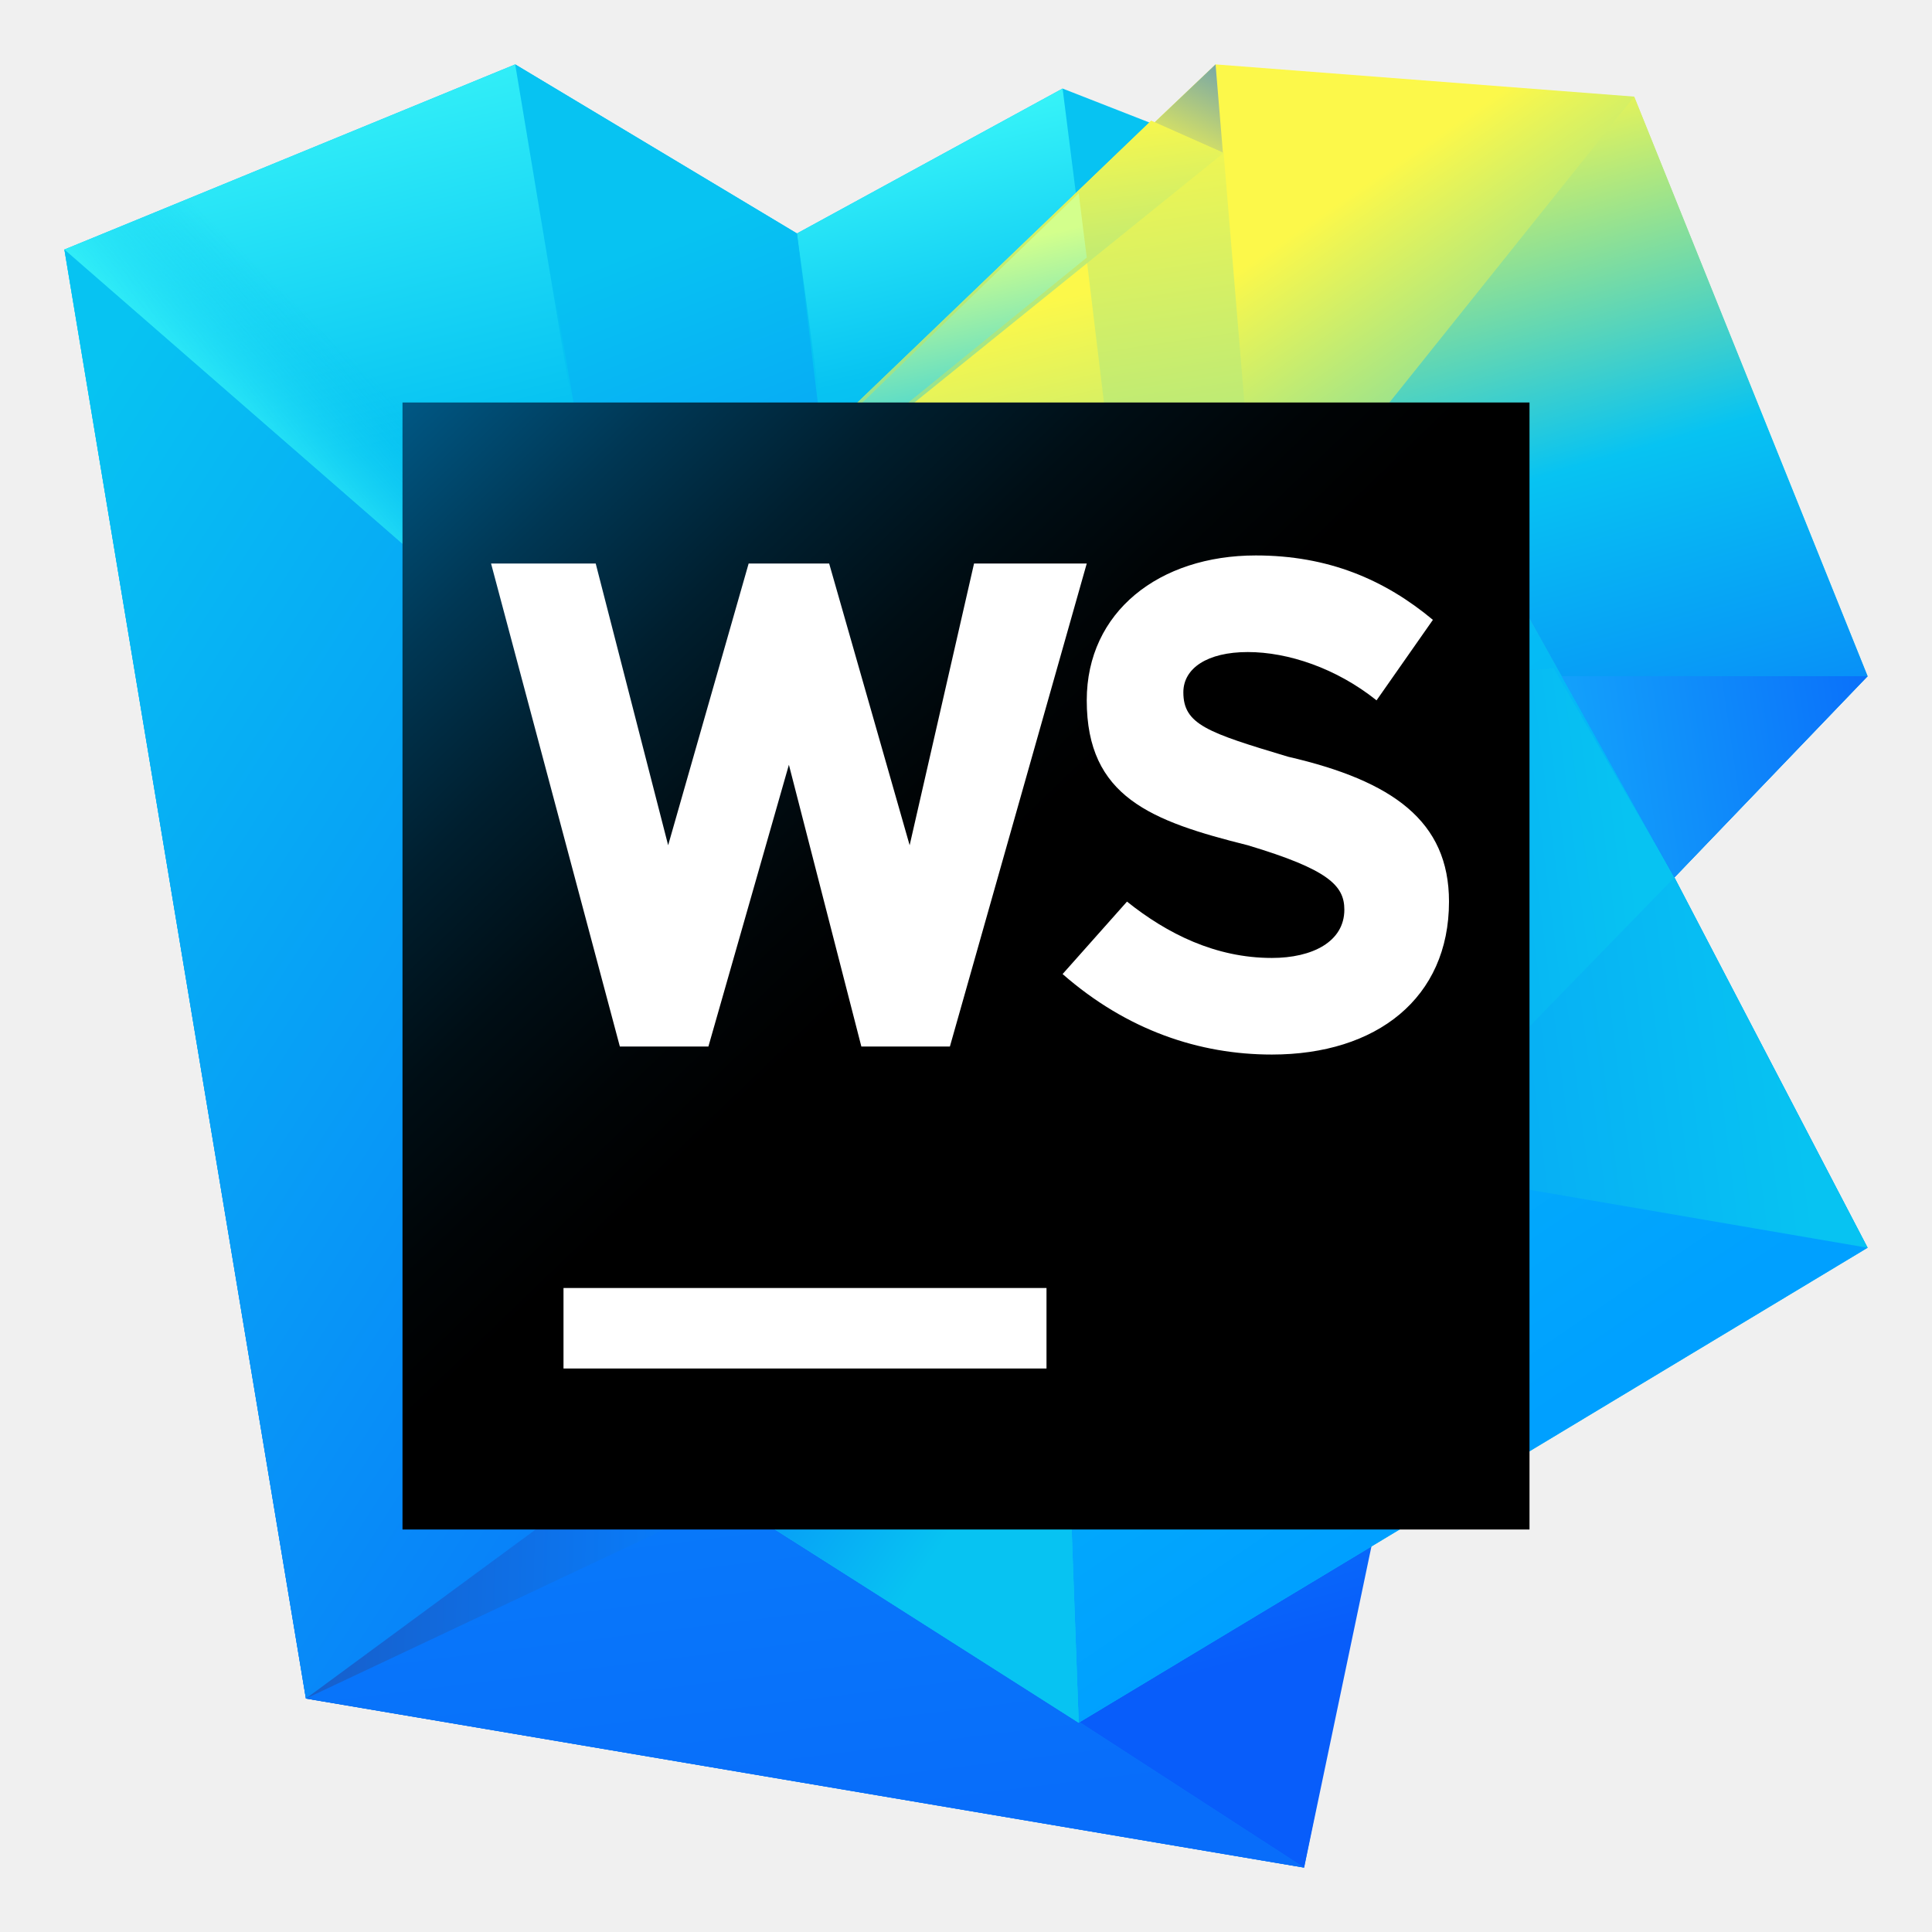
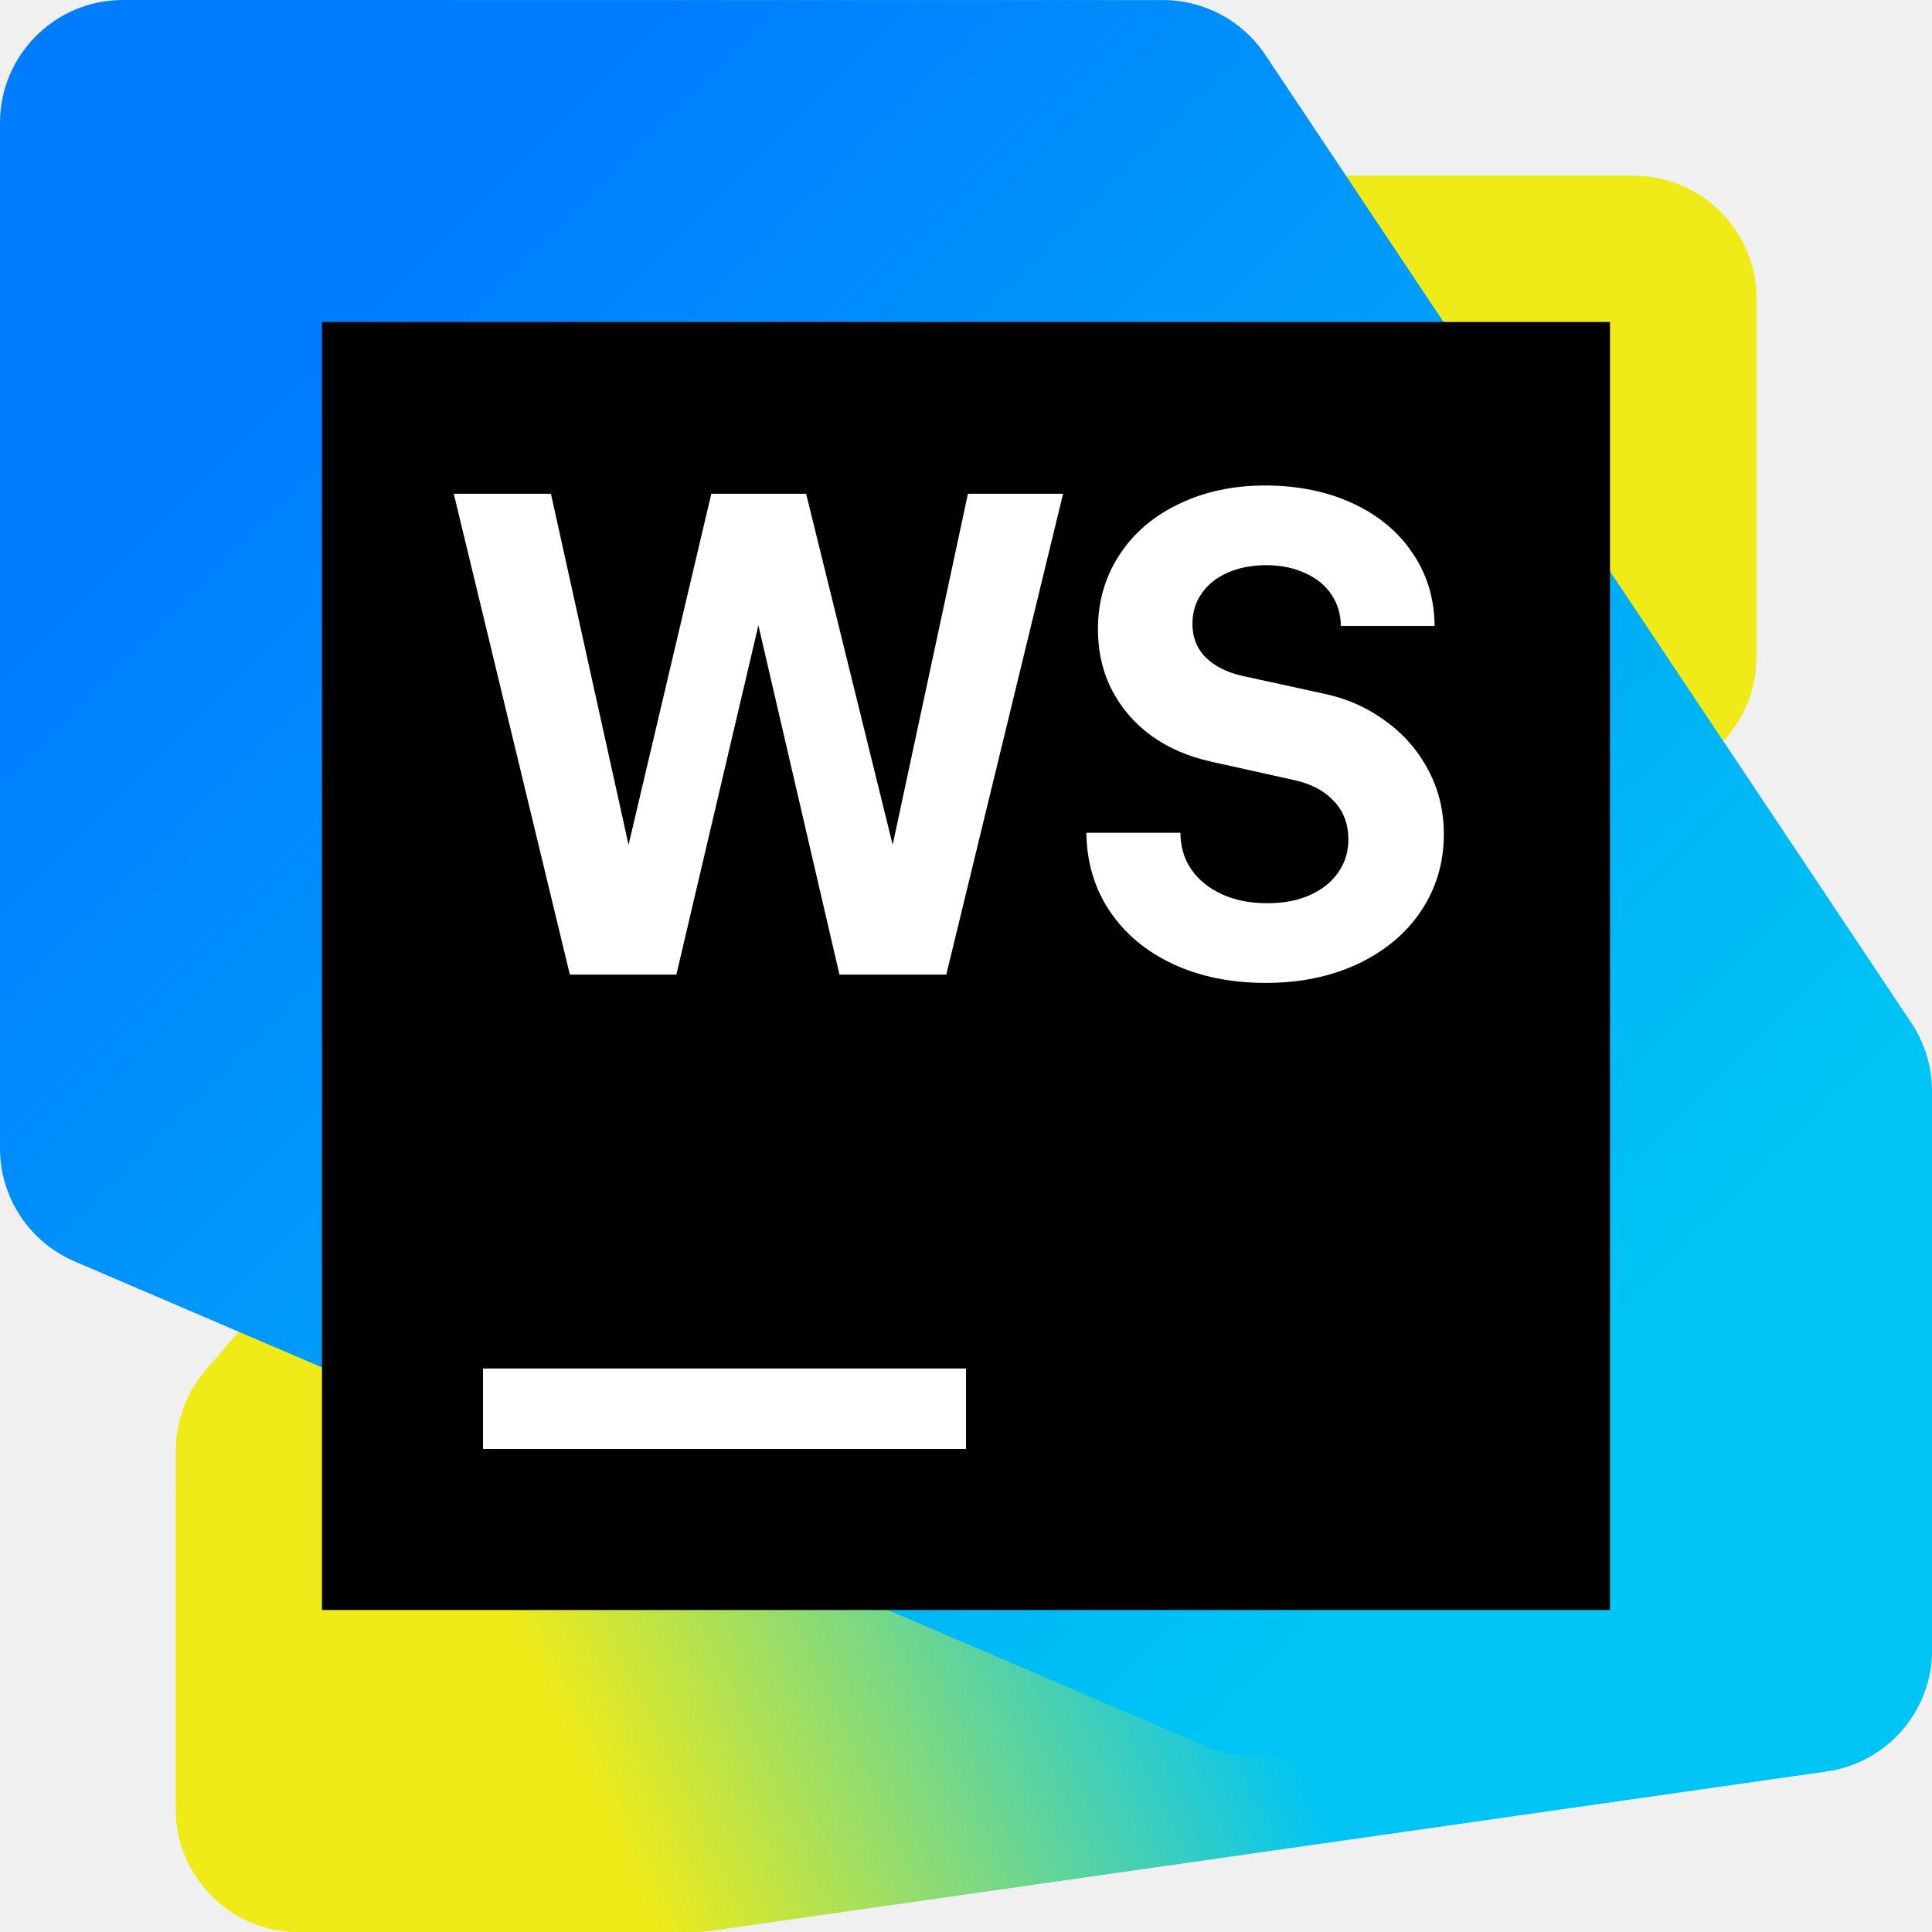
<svg xmlns="http://www.w3.org/2000/svg" width="24" height="24" viewBox="0 0 24 24" fill="none">
-   <path d="M3.8 21.1L0.8 3.1L6.4 0.8L9.9 2.9L13.2 1.1L20.1 3.8L16.2 23.2L3.8 21.1Z" fill="url(#paint0_linear_2108_61217)" />
-   <path d="M13.2 1.1L9.9 2.9L10.9 10.2L12.9 11.6L13.5 15.9L15.8 16.1L14.1 8.2L13.2 1.1Z" fill="url(#paint1_linear_2108_61217)" />
-   <path d="M10.9 11L9.9 2.9L6.4 0.8L7.9 9.5L8.4 14.9L11.5 14.8L11.2 13.4L10.9 11Z" fill="url(#paint2_linear_2108_61217)" />
-   <path d="M3.8 21.1L0.8 3.1L6.4 0.8L7.9 9.8L3.8 21.1Z" fill="url(#paint3_linear_2108_61217)" />
-   <path d="M7.9 9.8L6.4 0.8L0.8 3.1L7 8.5L7.9 9.8Z" fill="url(#paint4_linear_2108_61217)" />
-   <path d="M3.8 21.1L0.8 3.1L7 8.5L13.2 16.8L3.8 21.1Z" fill="url(#paint5_linear_2108_61217)" />
-   <path d="M3.8 21.1L9.1 17.2L16.2 23.2L3.8 21.1Z" fill="url(#paint6_linear_2108_61217)" />
-   <path d="M11.6 16.3L9.1 18.6L16.2 23.2L17.5 17L11.6 16.3Z" fill="url(#paint7_linear_2108_61217)" />
-   <path d="M3.8 21.1L9.1 18.6L16.2 23.2L3.8 21.1Z" fill="url(#paint8_linear_2108_61217)" />
-   <path d="M23.2 8.4L20.3 1.2L15.1 0.8L6.9 8.6L9 18.6L13.4 21.4L23.2 15.5L20.8 10.9L23.2 8.4Z" fill="url(#paint9_linear_2108_61217)" />
-   <path d="M15.7 8L15.1 0.8L6.9 8.6L13 10.4L15.7 8Z" fill="url(#paint10_linear_2108_61217)" />
-   <path d="M14.3 1.5L6.9 8.6L13 10.4L16.2 13.9L15.2 1.9L14.3 1.5Z" fill="url(#paint11_linear_2108_61217)" />
-   <path d="M13 10.4L14.3 9.2L14.1 8.2L13.4 2.4L10.3 5.4L10.8 9.8L13 10.4Z" fill="url(#paint12_linear_2108_61217)" />
-   <path d="M10.8 9.8L10.2 5.4L7.6 7.9L7.7 8.8L10.8 9.8Z" fill="url(#paint13_linear_2108_61217)" />
-   <path d="M14.3 1.5L6.9 8.6L15.2 1.9L14.3 1.5Z" fill="url(#paint14_linear_2108_61217)" />
-   <path d="M13.5 3.2L13.4 2.4L10.3 5.4V5.8L13.5 3.2Z" fill="url(#paint15_linear_2108_61217)" />
-   <path d="M10.3 5.8L10.2 5.4L7.6 7.9V8L10.3 5.8Z" fill="url(#paint16_linear_2108_61217)" />
-   <path d="M18 5.9L13 10.4L13.4 21.4L23.2 15.5L20.8 10.9L18 5.9Z" fill="url(#paint17_linear_2108_61217)" />
-   <path d="M15.7 8.6L16.2 14.3L23.2 15.5L20.8 10.9L19.3 8.3L15.7 8.6Z" fill="url(#paint18_linear_2108_61217)" />
-   <path d="M15.7 8.6L16.2 14.3L17.3 14.5L20.8 10.9L19.3 8.3L15.7 8.6Z" fill="url(#paint19_linear_2108_61217)" />
-   <path d="M13 10.4L6.9 8.6L9 18.6L13.4 21.4L13 10.4Z" fill="url(#paint20_linear_2108_61217)" />
-   <path d="M11 11L10.8 9.8L7.7 8.8L7.9 9.5L8.9 17.3L9 18L12.2 20.5L11 11Z" fill="url(#paint21_linear_2108_61217)" />
-   <path d="M9 18.6L13.4 21.4L13.2 16L9 18.6Z" fill="url(#paint22_linear_2108_61217)" />
-   <path d="M18 5.9L20.8 10.9L23.2 8.4L20.3 1.2L16.7 5.7L18 5.9Z" fill="url(#paint23_linear_2108_61217)" />
-   <path d="M19.4 8.4L20.8 10.9L23.2 8.4H19.4Z" fill="url(#paint24_linear_2108_61217)" />
-   <path d="M6.9 8.6L7.4 10.9L6.9 8.6Z" fill="url(#paint25_linear_2108_61217)" />
-   <path d="M19 5H5V19H19V5Z" fill="url(#paint26_linear_2108_61217)" />
-   <path d="M13 16H7V17H13V16Z" fill="white" />
-   <path d="M13.2 12.1L14 11.2C14.5 11.6 15.1 11.9 15.8 11.9C16.3 11.9 16.7 11.7 16.7 11.3C16.7 11 16.5 10.8 15.5 10.5C14.3 10.2 13.5 9.9 13.5 8.7C13.5 7.6 14.4 6.9 15.6 6.9C16.5 6.9 17.2 7.2 17.8 7.7L17.1 8.7C16.6 8.3 16 8.1 15.5 8.1C15 8.1 14.7 8.3 14.7 8.6C14.7 9 15 9.1 16 9.4C17.3 9.7 18 10.2 18 11.2C18 12.4 17.1 13.1 15.8 13.1C14.9 13.1 14 12.8 13.2 12.1Z" fill="white" />
-   <path d="M8.8 13L9.8 9.5L10.7 13H11.8L13.5 7H12.1L11.3 10.5L10.3 7H9.3L8.3 10.5L7.4 7H6.1L7.7 13H8.8Z" fill="white" />
+   <g clip-path="url(#clip0_3917_59726)">
+     <path d="M2.184 18.02L2.184 22.473C2.184 23.317 2.868 24 3.712 24H8.027C8.472 24 8.896 23.805 9.186 23.467L21.452 9.156C21.689 8.879 21.82 8.527 21.82 8.162V3.709C21.82 2.865 21.136 2.182 20.293 2.182H15.977C15.531 2.182 15.108 2.376 14.817 2.715L2.551 17.025C2.314 17.302 2.184 17.655 2.184 18.02Z" fill="#F0EB18" />
+     <path d="M2.184 18.556V22.473C2.184 23.317 2.867 24.001 3.711 24.001H8.621C8.693 24.001 8.765 23.995 8.837 23.985L22.691 22.006C23.443 21.899 24.002 21.255 24.002 20.494V14.617C24.002 13.773 23.318 13.09 22.474 13.09L15.522 13.092C15.358 13.092 15.195 13.118 15.04 13.17L3.228 17.107C2.604 17.315 2.184 17.899 2.184 18.556V18.556Z" fill="url(#paint0_linear_3917_59726)" />
+     <path d="M0 1.527V14.265C0 14.876 0.364 15.428 0.926 15.669L14.985 21.695C15.175 21.776 15.379 21.818 15.586 21.818H22.473C23.316 21.818 24 21.134 24 20.291V13.554C24 13.252 23.91 12.957 23.743 12.706L15.717 0.68C15.434 0.255 14.957 0.001 14.447 0.001L1.527 0C0.684 0 0 0.684 0 1.527Z" fill="url(#paint1_linear_3917_59726)" />
+     <path d="M20 4H4V20H20V4Z" fill="black" />
+     <path d="M6.844 6.134L7.808 10.494L8.836 6.134H10.014L11.089 10.494L12.024 6.134H13.206L11.755 12.107H10.428L9.421 7.768L8.402 12.107H7.079L5.637 6.134H6.844H6.844ZM15.722 12.21C15.289 12.21 14.905 12.131 14.57 11.975C14.237 11.819 13.975 11.6 13.785 11.318C13.597 11.036 13.5 10.712 13.495 10.345H14.664C14.664 10.518 14.709 10.671 14.8 10.802C14.891 10.932 15.018 11.035 15.18 11.109C15.342 11.183 15.528 11.22 15.739 11.22C15.949 11.22 16.117 11.187 16.268 11.121C16.421 11.053 16.539 10.96 16.622 10.84C16.707 10.72 16.75 10.584 16.75 10.43C16.75 10.24 16.692 10.082 16.575 9.957C16.461 9.831 16.303 9.745 16.101 9.696L15.047 9.462C14.763 9.399 14.516 9.293 14.305 9.142C14.095 8.988 13.931 8.799 13.814 8.574C13.698 8.35 13.639 8.096 13.639 7.815C13.639 7.473 13.728 7.168 13.904 6.897C14.08 6.624 14.326 6.413 14.642 6.262C14.958 6.108 15.316 6.031 15.717 6.031C16.118 6.031 16.486 6.105 16.805 6.253C17.124 6.401 17.371 6.607 17.548 6.872C17.727 7.134 17.818 7.435 17.821 7.776H16.656C16.656 7.631 16.617 7.502 16.541 7.388C16.464 7.271 16.354 7.182 16.212 7.119C16.073 7.054 15.912 7.021 15.73 7.021C15.548 7.021 15.387 7.053 15.248 7.115C15.112 7.175 15.005 7.26 14.928 7.371C14.851 7.479 14.813 7.606 14.813 7.751C14.813 7.916 14.866 8.052 14.971 8.16C15.079 8.269 15.226 8.346 15.41 8.391L16.426 8.613C16.719 8.672 16.979 8.786 17.207 8.954C17.437 9.119 17.616 9.324 17.744 9.568C17.872 9.81 17.936 10.074 17.936 10.362C17.936 10.714 17.842 11.032 17.655 11.313C17.47 11.592 17.209 11.811 16.874 11.971C16.538 12.13 16.154 12.21 15.722 12.21L15.722 12.21Z" fill="white" />
+     <path d="M12 17H6V18H12V17Z" fill="white" />
+   </g>
  <defs>
-     <linearGradient id="paint0_linear_2108_61217" x1="8.807" y1="1.219" x2="14.63" y2="22.181" gradientUnits="userSpaceOnUse">
-       <stop offset="0.285" stop-color="#07C3F2" />
-       <stop offset="0.941" stop-color="#087CFA" />
+     <linearGradient id="paint0_linear_3917_59726" x1="2.86" y1="24.27" x2="22.97" y2="14.946" gradientUnits="userSpaceOnUse">
+       <stop offset="0.22" stop-color="#F0EB18" />
+       <stop offset="0.59" stop-color="#00C4F4" />
    </linearGradient>
-     <linearGradient id="paint1_linear_2108_61217" x1="10.742" y1="0.027" x2="13.775" y2="13.085" gradientUnits="userSpaceOnUse">
-       <stop offset="0.067" stop-color="#42FFFA" />
-       <stop offset="0.341" stop-color="#07C3F2" />
-       <stop offset="0.941" stop-color="#087CFA" />
+     <linearGradient id="paint1_linear_3917_59726" x1="22.507" y1="22.417" x2="0.492" y2="0.402" gradientUnits="userSpaceOnUse">
+       <stop offset="0.19" stop-color="#00C4F4" />
+       <stop offset="0.83" stop-color="#007DFE" />
    </linearGradient>
-     <linearGradient id="paint2_linear_2108_61217" x1="5.641" y1="0.058" x2="10.399" y2="12.002" gradientUnits="userSpaceOnUse">
-       <stop offset="0.285" stop-color="#07C3F2" />
-       <stop offset="0.941" stop-color="#087CFA" />
-     </linearGradient>
-     <linearGradient id="paint3_linear_2108_61217" x1="2.044" y1="-1.362" x2="7.184" y2="19.518" gradientUnits="userSpaceOnUse">
-       <stop offset="0.067" stop-color="#42FFFA" />
-       <stop offset="0.341" stop-color="#07C3F2" />
-       <stop offset="0.941" stop-color="#087CFA" />
-     </linearGradient>
-     <linearGradient id="paint4_linear_2108_61217" x1="3.934" y1="6.85" x2="5.479" y2="5.251" gradientUnits="userSpaceOnUse">
-       <stop offset="0.01" stop-color="#42FFFA" />
-       <stop offset="0.922" stop-color="#07C3F2" stop-opacity="0" />
-     </linearGradient>
-     <linearGradient id="paint5_linear_2108_61217" x1="-4.871" y1="7.508" x2="10.326" y2="17.278" gradientUnits="userSpaceOnUse">
-       <stop offset="0.199" stop-color="#07C3F2" />
-       <stop offset="0.94" stop-color="#087CFA" />
-     </linearGradient>
-     <linearGradient id="paint6_linear_2108_61217" x1="0.824" y1="19.896" x2="9.572" y2="20.152" gradientUnits="userSpaceOnUse">
-       <stop offset="0.129" stop-color="#1D53B8" />
-       <stop offset="0.87" stop-color="#087CFA" />
-     </linearGradient>
-     <linearGradient id="paint7_linear_2108_61217" x1="12.884" y1="16.334" x2="14.78" y2="23.159" gradientUnits="userSpaceOnUse">
-       <stop offset="0.277" stop-color="#087BFA" />
-       <stop offset="0.683" stop-color="#085DFA" />
-     </linearGradient>
-     <linearGradient id="paint8_linear_2108_61217" x1="8.76" y1="12.108" x2="10.101" y2="22.963" gradientUnits="userSpaceOnUse">
-       <stop offset="0.523" stop-color="#087BFA" />
-       <stop offset="0.977" stop-color="#086DFA" />
-     </linearGradient>
-     <linearGradient id="paint9_linear_2108_61217" x1="10.588" y1="3.904" x2="20.438" y2="18.348" gradientUnits="userSpaceOnUse">
-       <stop offset="0.129" stop-color="#FCF84A" />
-       <stop offset="0.499" stop-color="#07C3F2" />
-     </linearGradient>
-     <linearGradient id="paint10_linear_2108_61217" x1="14.917" y1="0.656" x2="13.955" y2="2.693" gradientUnits="userSpaceOnUse">
-       <stop stop-color="#73A4AA" />
-       <stop offset="0.675" stop-color="#FCF84A" />
-     </linearGradient>
-     <linearGradient id="paint11_linear_2108_61217" x1="9.913" y1="-2.569" x2="13.354" y2="20.823" gradientUnits="userSpaceOnUse">
-       <stop offset="0.179" stop-color="#FCF84A" />
-       <stop offset="0.859" stop-color="#07C3F2" />
-     </linearGradient>
-     <linearGradient id="paint12_linear_2108_61217" x1="11.165" y1="2.04" x2="13.791" y2="13.347" gradientUnits="userSpaceOnUse">
-       <stop offset="0.179" stop-color="#FCF84A" />
-       <stop offset="0.973" stop-color="#12C6EC" />
-     </linearGradient>
-     <linearGradient id="paint13_linear_2108_61217" x1="8.373" y1="5.833" x2="10.516" y2="10.294" gradientUnits="userSpaceOnUse">
-       <stop offset="0.129" stop-color="#FCF84A" />
-       <stop offset="0.941" stop-color="#07C3F2" />
-     </linearGradient>
-     <linearGradient id="paint14_linear_2108_61217" x1="10.278" y1="-0.105" x2="11.893" y2="10.874" gradientUnits="userSpaceOnUse">
-       <stop offset="0.179" stop-color="#FCF84A" />
-       <stop offset="0.859" stop-color="#07C3F2" />
-     </linearGradient>
-     <linearGradient id="paint15_linear_2108_61217" x1="11.484" y1="2.536" x2="12.371" y2="6.355" gradientUnits="userSpaceOnUse">
-       <stop offset="0.179" stop-color="#D3FF8C" />
-       <stop offset="0.876" stop-color="#12C6EC" />
-     </linearGradient>
-     <linearGradient id="paint16_linear_2108_61217" x1="8.601" y1="6.054" x2="9.223" y2="7.35" gradientUnits="userSpaceOnUse">
-       <stop offset="0.129" stop-color="#FCF84A" />
-       <stop offset="0.941" stop-color="#07C3F2" />
-     </linearGradient>
-     <linearGradient id="paint17_linear_2108_61217" x1="12.83" y1="9.458" x2="19.24" y2="18.858" gradientUnits="userSpaceOnUse">
-       <stop stop-color="#07C3F2" />
-       <stop offset="0.906" stop-color="#00A0FF" />
-     </linearGradient>
-     <linearGradient id="paint18_linear_2108_61217" x1="22.126" y1="11.73" x2="14.081" y2="12.752" gradientUnits="userSpaceOnUse">
-       <stop stop-color="#07C3F2" />
-       <stop offset="1" stop-color="#0895F7" />
-     </linearGradient>
-     <linearGradient id="paint19_linear_2108_61217" x1="20.34" y1="11.064" x2="14.47" y2="11.81" gradientUnits="userSpaceOnUse">
-       <stop stop-color="#07C3F2" />
-       <stop offset="1" stop-color="#0895F7" />
-     </linearGradient>
-     <linearGradient id="paint20_linear_2108_61217" x1="6.03" y1="7.261" x2="14.363" y2="19.479" gradientUnits="userSpaceOnUse">
-       <stop offset="0.081" stop-color="#FCF84A" />
-       <stop offset="0.571" stop-color="#07C3F2" />
-     </linearGradient>
-     <linearGradient id="paint21_linear_2108_61217" x1="6.978" y1="7.791" x2="13.352" y2="21.056" gradientUnits="userSpaceOnUse">
-       <stop offset="0.129" stop-color="#FCF84A" />
-       <stop offset="0.422" stop-color="#07C3F2" />
-     </linearGradient>
-     <linearGradient id="paint22_linear_2108_61217" x1="8.819" y1="15.752" x2="14.238" y2="19.421" gradientUnits="userSpaceOnUse">
-       <stop offset="0.093" stop-color="#087CFA" />
-       <stop offset="0.658" stop-color="#07C3F2" />
-     </linearGradient>
-     <linearGradient id="paint23_linear_2108_61217" x1="18.329" y1="1.215" x2="21.109" y2="11.062" gradientUnits="userSpaceOnUse">
-       <stop stop-color="#FCF84A" />
-       <stop offset="0.465" stop-color="#07C3F2" />
-       <stop offset="0.941" stop-color="#087CFA" />
-     </linearGradient>
-     <linearGradient id="paint24_linear_2108_61217" x1="24.337" y1="9.018" x2="16.1" y2="10.232" gradientUnits="userSpaceOnUse">
-       <stop stop-color="#0863FA" />
-       <stop offset="0.941" stop-color="#1AC8FB" />
-     </linearGradient>
-     <linearGradient id="paint25_linear_2108_61217" x1="6.57" y1="8.832" x2="7.867" y2="10.733" gradientUnits="userSpaceOnUse">
-       <stop offset="0.129" stop-color="#FCF84A" />
-       <stop offset="0.422" stop-color="#07C3F2" />
-     </linearGradient>
-     <linearGradient id="paint26_linear_2108_61217" x1="4.648" y1="4.364" x2="16.902" y2="17.091" gradientUnits="userSpaceOnUse">
-       <stop stop-color="#006396" />
-       <stop offset="0.047" stop-color="#005682" />
-       <stop offset="0.168" stop-color="#003754" />
-       <stop offset="0.283" stop-color="#001F2F" />
-       <stop offset="0.391" stop-color="#000E15" />
-       <stop offset="0.487" stop-color="#000406" />
-       <stop offset="0.562" />
-       <stop offset="0.914" />
-     </linearGradient>
+     <clipPath id="clip0_3917_59726">
+       <rect width="24" height="24" fill="white" />
+     </clipPath>
  </defs>
</svg>
